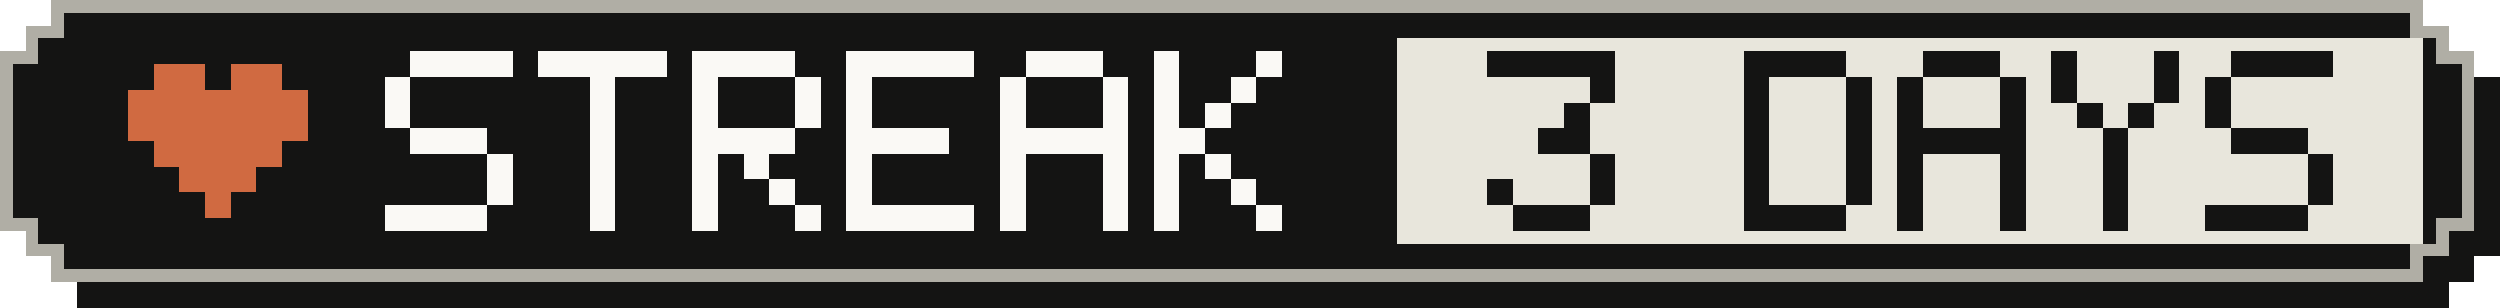
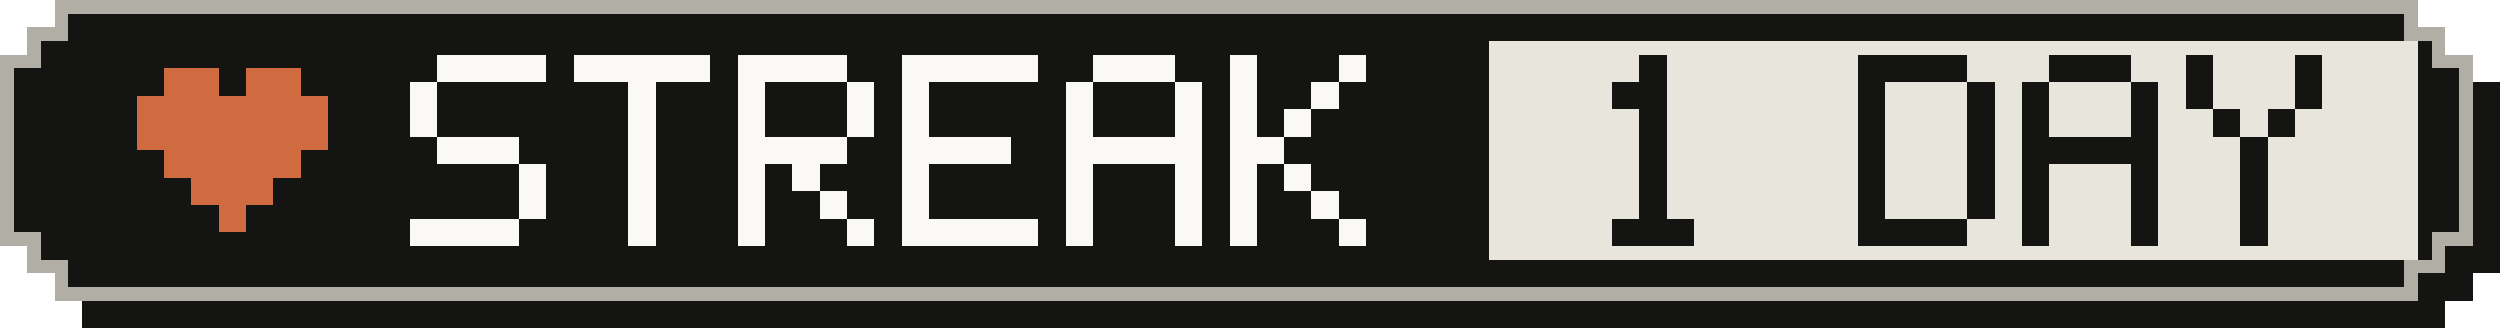
- <svg xmlns="http://www.w3.org/2000/svg" width="195" height="24" viewBox="0 0 195 24" role="img" aria-label="Active-day streak: 3 Days">
+ <svg xmlns="http://www.w3.org/2000/svg" width="183" height="24" viewBox="0 0 183 24" role="img" aria-label="Active-day streak: 1 Day">
  <g shape-rendering="crispEdges">
-     <path fill="#141413" d="M6,2 H191 V4 H193 V6 H195 V20 H193 V22 H191 V24 H6 V22 H4 V20 H2 V6 H4 V4 H6 Z" />
-     <path fill="#b0aea5" d="M4,0 H189 V2 H191 V4 H193 V18 H191 V20 H189 V22 H4 V20 H2 V18 H0 V4 H2 V2 H4 Z" />
-     <path fill="#141413" d="M5,1 H188 V3 H190 V5 H192 V17 H190 V19 H188 V21 H5 V19 H3 V17 H1 V5 H3 V3 H5 Z" />
-     <rect fill="#e8e6dc" x="109" y="3" width="80" height="16" />
+     <path fill="#141413" d="M6,2 H179 V4 H181 V6 H183 V20 H181 V22 H179 V24 H6 V22 H4 V20 H2 V6 H4 V4 H6 Z" />
+     <path fill="#b0aea5" d="M4,0 H177 V2 H179 V4 H181 V18 H179 V20 H177 V22 H4 V20 H2 V18 H0 V4 H2 V2 H4 Z" />
+     <path fill="#141413" d="M5,1 H176 V3 H178 V5 H180 V17 H178 V19 H176 V21 H5 V19 H3 V17 H1 V5 H3 V3 H5 Z" />
+     <rect fill="#e8e6dc" x="109" y="3" width="68" height="16" />
    <g fill="#d06a41">
      <rect x="12" y="5" width="4" height="2" />
      <rect x="18" y="5" width="4" height="2" />
      <rect x="10" y="7" width="14" height="2" />
      <rect x="10" y="9" width="14" height="2" />
      <rect x="12" y="11" width="10" height="2" />
      <rect x="14" y="13" width="6" height="2" />
      <rect x="16" y="15" width="2" height="2" />
    </g>
    <g fill="#faf9f5">
      <rect x="32" y="4" width="8" height="2" />
      <rect x="30" y="6" width="2" height="2" />
      <rect x="30" y="8" width="2" height="2" />
      <rect x="32" y="10" width="6" height="2" />
      <rect x="38" y="12" width="2" height="2" />
      <rect x="38" y="14" width="2" height="2" />
      <rect x="30" y="16" width="8" height="2" />
      <rect x="42" y="4" width="10" height="2" />
      <rect x="46" y="6" width="2" height="2" />
      <rect x="46" y="8" width="2" height="2" />
      <rect x="46" y="10" width="2" height="2" />
      <rect x="46" y="12" width="2" height="2" />
      <rect x="46" y="14" width="2" height="2" />
      <rect x="46" y="16" width="2" height="2" />
      <rect x="54" y="4" width="8" height="2" />
      <rect x="54" y="6" width="2" height="2" />
      <rect x="62" y="6" width="2" height="2" />
      <rect x="54" y="8" width="2" height="2" />
      <rect x="62" y="8" width="2" height="2" />
      <rect x="54" y="10" width="8" height="2" />
      <rect x="54" y="12" width="2" height="2" />
      <rect x="58" y="12" width="2" height="2" />
      <rect x="54" y="14" width="2" height="2" />
      <rect x="60" y="14" width="2" height="2" />
      <rect x="54" y="16" width="2" height="2" />
      <rect x="62" y="16" width="2" height="2" />
      <rect x="66" y="4" width="10" height="2" />
      <rect x="66" y="6" width="2" height="2" />
      <rect x="66" y="8" width="2" height="2" />
      <rect x="66" y="10" width="8" height="2" />
      <rect x="66" y="12" width="2" height="2" />
      <rect x="66" y="14" width="2" height="2" />
      <rect x="66" y="16" width="10" height="2" />
      <rect x="80" y="4" width="6" height="2" />
      <rect x="78" y="6" width="2" height="2" />
      <rect x="86" y="6" width="2" height="2" />
      <rect x="78" y="8" width="2" height="2" />
      <rect x="86" y="8" width="2" height="2" />
      <rect x="78" y="10" width="10" height="2" />
      <rect x="78" y="12" width="2" height="2" />
      <rect x="86" y="12" width="2" height="2" />
      <rect x="78" y="14" width="2" height="2" />
      <rect x="86" y="14" width="2" height="2" />
      <rect x="78" y="16" width="2" height="2" />
      <rect x="86" y="16" width="2" height="2" />
      <rect x="90" y="4" width="2" height="2" />
      <rect x="98" y="4" width="2" height="2" />
      <rect x="90" y="6" width="2" height="2" />
      <rect x="96" y="6" width="2" height="2" />
      <rect x="90" y="8" width="2" height="2" />
      <rect x="94" y="8" width="2" height="2" />
      <rect x="90" y="10" width="4" height="2" />
      <rect x="90" y="12" width="2" height="2" />
      <rect x="94" y="12" width="2" height="2" />
      <rect x="90" y="14" width="2" height="2" />
      <rect x="96" y="14" width="2" height="2" />
      <rect x="90" y="16" width="2" height="2" />
      <rect x="98" y="16" width="2" height="2" />
    </g>
    <g fill="#141413">
-       <rect x="116" y="4" width="10" height="2" />
-       <rect x="124" y="6" width="2" height="2" />
-       <rect x="122" y="8" width="2" height="2" />
-       <rect x="120" y="10" width="4" height="2" />
-       <rect x="124" y="12" width="2" height="2" />
-       <rect x="116" y="14" width="2" height="2" />
-       <rect x="124" y="14" width="2" height="2" />
+       <rect x="120" y="4" width="2" height="2" />
+       <rect x="118" y="6" width="4" height="2" />
+       <rect x="120" y="8" width="2" height="2" />
+       <rect x="120" y="10" width="2" height="2" />
+       <rect x="120" y="12" width="2" height="2" />
+       <rect x="120" y="14" width="2" height="2" />
      <rect x="118" y="16" width="6" height="2" />
      <rect x="136" y="4" width="8" height="2" />
      <rect x="136" y="6" width="2" height="2" />
      <rect x="144" y="6" width="2" height="2" />
      <rect x="136" y="8" width="2" height="2" />
      <rect x="144" y="8" width="2" height="2" />
      <rect x="136" y="10" width="2" height="2" />
      <rect x="144" y="10" width="2" height="2" />
      <rect x="136" y="12" width="2" height="2" />
      <rect x="144" y="12" width="2" height="2" />
      <rect x="136" y="14" width="2" height="2" />
      <rect x="144" y="14" width="2" height="2" />
      <rect x="136" y="16" width="8" height="2" />
      <rect x="150" y="4" width="6" height="2" />
      <rect x="148" y="6" width="2" height="2" />
      <rect x="156" y="6" width="2" height="2" />
      <rect x="148" y="8" width="2" height="2" />
      <rect x="156" y="8" width="2" height="2" />
      <rect x="148" y="10" width="10" height="2" />
      <rect x="148" y="12" width="2" height="2" />
      <rect x="156" y="12" width="2" height="2" />
      <rect x="148" y="14" width="2" height="2" />
      <rect x="156" y="14" width="2" height="2" />
      <rect x="148" y="16" width="2" height="2" />
      <rect x="156" y="16" width="2" height="2" />
      <rect x="160" y="4" width="2" height="2" />
      <rect x="168" y="4" width="2" height="2" />
      <rect x="160" y="6" width="2" height="2" />
      <rect x="168" y="6" width="2" height="2" />
      <rect x="162" y="8" width="2" height="2" />
      <rect x="166" y="8" width="2" height="2" />
      <rect x="164" y="10" width="2" height="2" />
      <rect x="164" y="12" width="2" height="2" />
      <rect x="164" y="14" width="2" height="2" />
      <rect x="164" y="16" width="2" height="2" />
-       <rect x="174" y="4" width="8" height="2" />
-       <rect x="172" y="6" width="2" height="2" />
-       <rect x="172" y="8" width="2" height="2" />
-       <rect x="174" y="10" width="6" height="2" />
-       <rect x="180" y="12" width="2" height="2" />
-       <rect x="180" y="14" width="2" height="2" />
-       <rect x="172" y="16" width="8" height="2" />
    </g>
  </g>
</svg>
